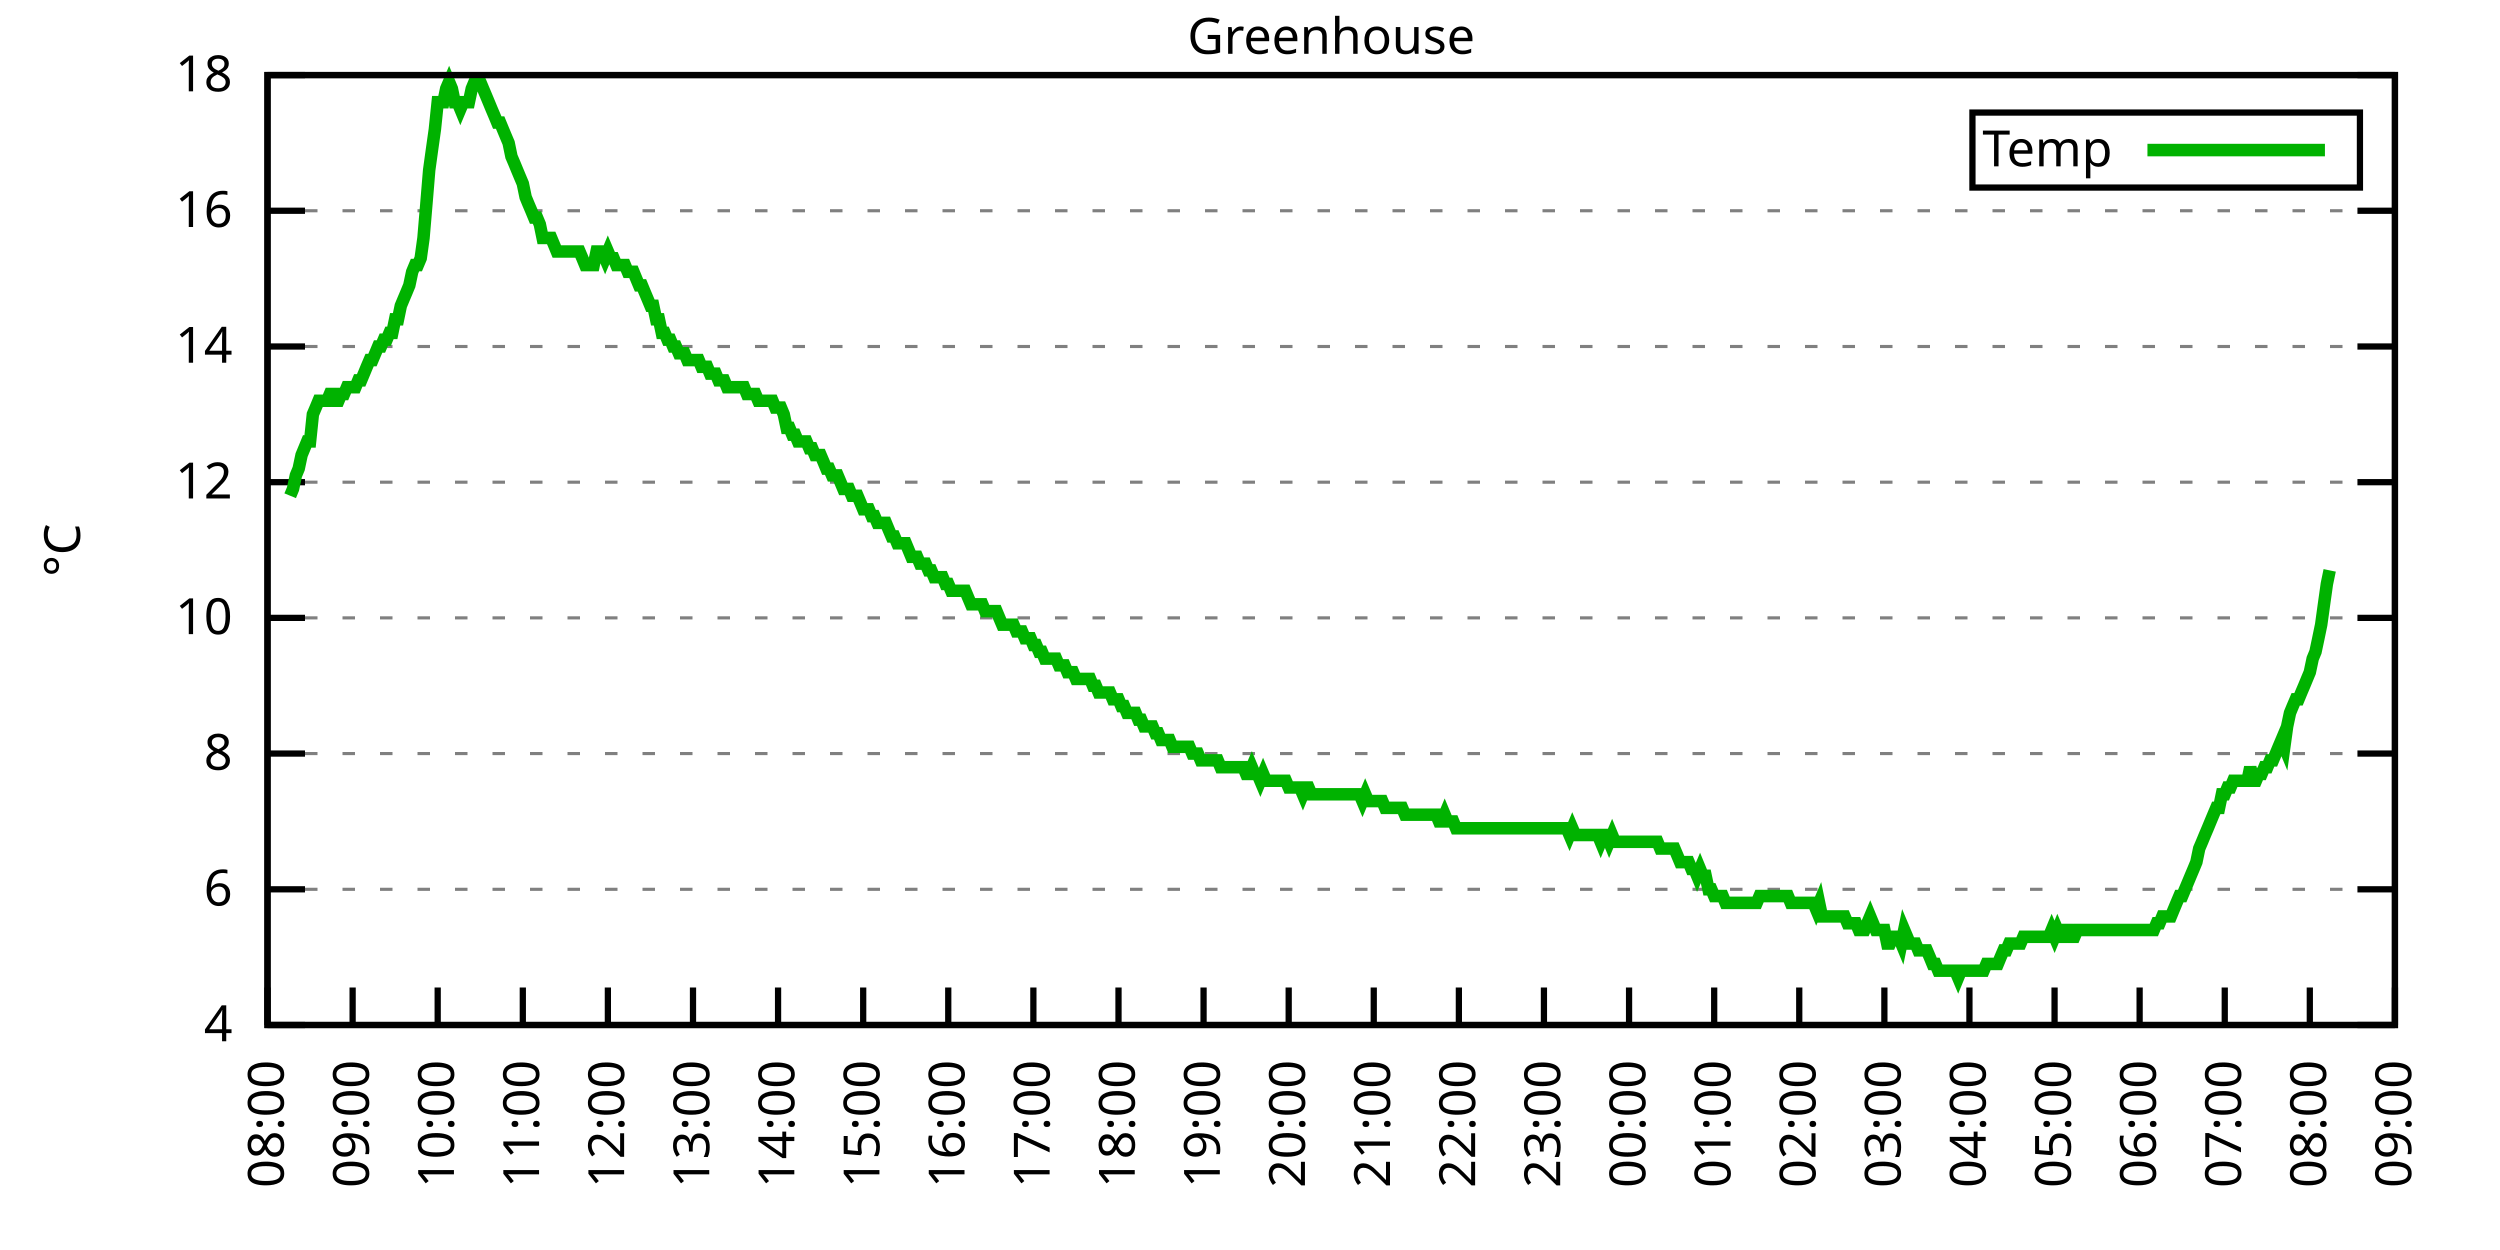
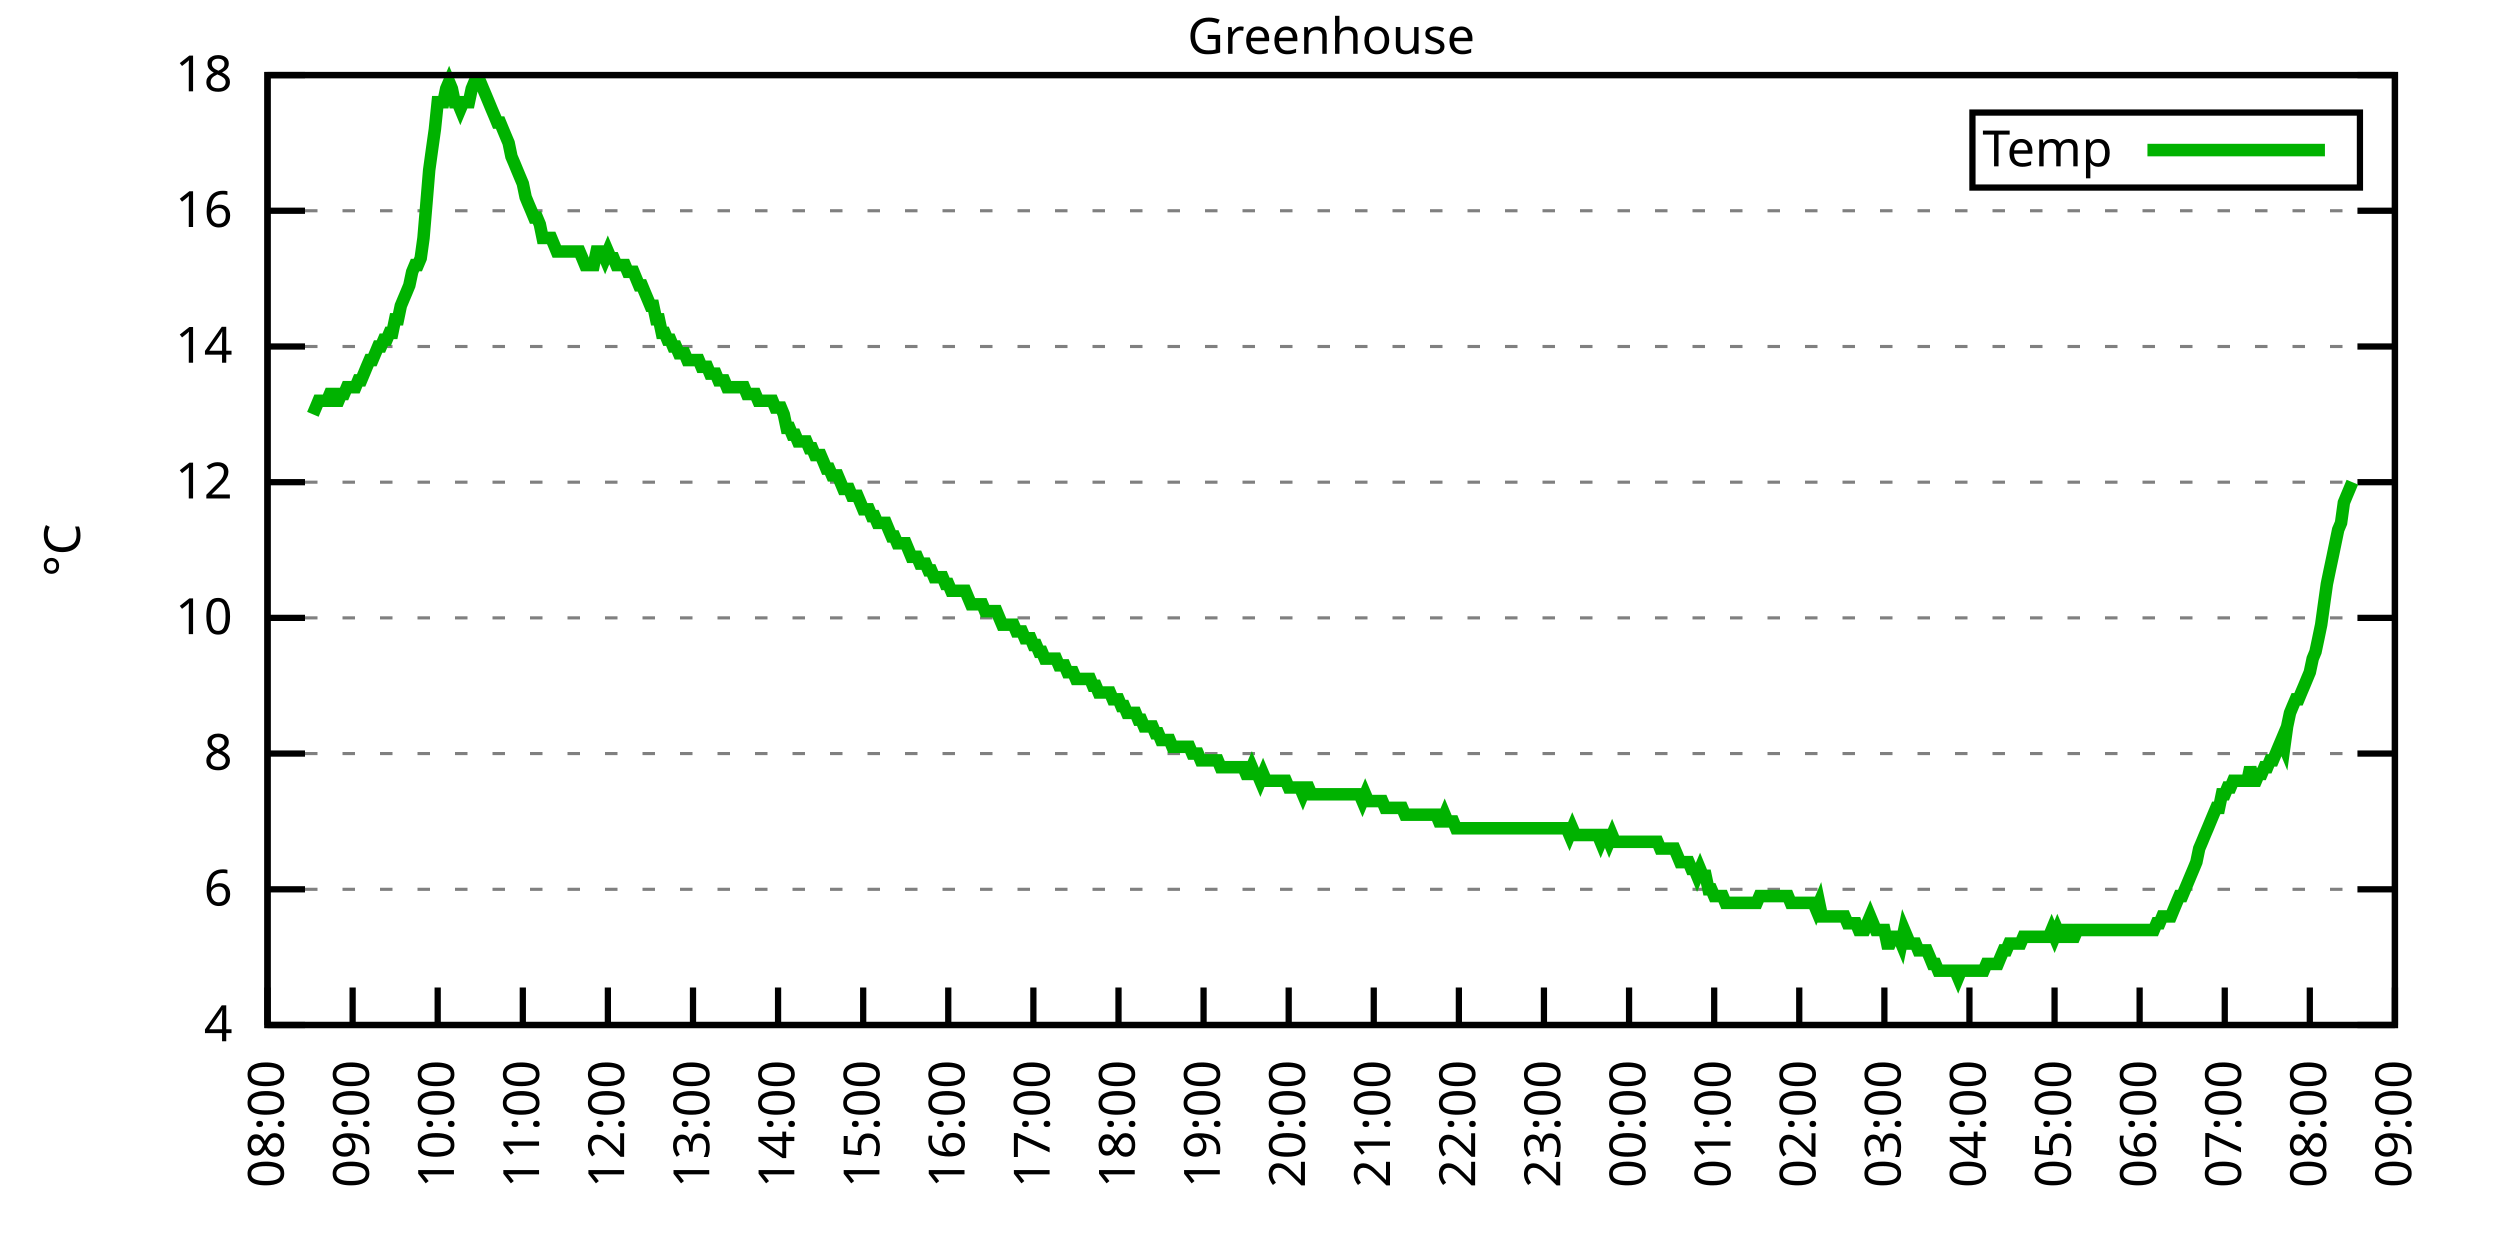
<svg xmlns="http://www.w3.org/2000/svg" xmlns:xlink="http://www.w3.org/1999/xlink" width="400" height="200" viewBox="0 0 400 200">
  <g id="gnuplot_canvas">
    <rect x="0" y="0" width="400" height="200" fill="none" />
    <defs>
      <circle id="gpDot" r="0.5" stroke-width="0.5" stroke="currentColor" />
      <path id="gpPt0" stroke-width="0.333" stroke="currentColor" d="M-1,0 h2 M0,-1 v2" />
      <path id="gpPt1" stroke-width="0.333" stroke="currentColor" d="M-1,-1 L1,1 M1,-1 L-1,1" />
      <path id="gpPt2" stroke-width="0.333" stroke="currentColor" d="M-1,0 L1,0 M0,-1 L0,1 M-1,-1 L1,1 M-1,1 L1,-1" />
      <rect id="gpPt3" stroke-width="0.333" stroke="currentColor" x="-1" y="-1" width="2" height="2" />
      <rect id="gpPt4" stroke-width="0.333" stroke="currentColor" fill="currentColor" x="-1" y="-1" width="2" height="2" />
      <circle id="gpPt5" stroke-width="0.333" stroke="currentColor" cx="0" cy="0" r="1" />
      <use xlink:href="#gpPt5" id="gpPt6" fill="currentColor" stroke="none" />
      <path id="gpPt7" stroke-width="0.333" stroke="currentColor" d="M0,-1.33 L-1.33,0.67 L1.33,0.67 z" />
      <use xlink:href="#gpPt7" id="gpPt8" fill="currentColor" stroke="none" />
      <use xlink:href="#gpPt7" id="gpPt9" stroke="currentColor" transform="rotate(180)" />
      <use xlink:href="#gpPt9" id="gpPt10" fill="currentColor" stroke="none" />
      <use xlink:href="#gpPt3" id="gpPt11" stroke="currentColor" transform="rotate(45)" />
      <use xlink:href="#gpPt11" id="gpPt12" fill="currentColor" stroke="none" />
      <path id="gpPt13" stroke-width="0.333" stroke="currentColor" d="M0,1.330 L1.265,0.411 L0.782,-1.067 L-0.782,-1.076 L-1.265,0.411 z" />
      <use xlink:href="#gpPt13" id="gpPt14" fill="currentColor" stroke="none" />
      <filter id="textbox" filterUnits="objectBoundingBox" x="0" y="0" height="1" width="1">
        <feFlood flood-color="white" flood-opacity="1" result="bgnd" />
        <feComposite in="SourceGraphic" in2="bgnd" operator="atop" />
      </filter>
      <filter id="greybox" filterUnits="objectBoundingBox" x="0" y="0" height="1" width="1">
        <feFlood flood-color="lightgrey" flood-opacity="1" result="grey" />
        <feComposite in="SourceGraphic" in2="grey" operator="atop" />
      </filter>
    </defs>
    <g fill="none" color="white" stroke="currentColor" stroke-width="1.00" stroke-linecap="butt" stroke-linejoin="miter">
</g>
    <g fill="none" color="black" stroke="currentColor" stroke-width="1.00" stroke-linecap="butt" stroke-linejoin="miter">
      <g stroke="none" shape-rendering="crispEdges">
        <polygon fill="rgb(255, 255, 255)" points="42.80,164.00 383.18,164.00 383.18,12.02 42.80,12.02 " />
      </g>
    </g>
    <g fill="none" color="black" stroke="currentColor" stroke-width="1.00" stroke-linecap="butt" stroke-linejoin="miter">
</g>
    <g fill="none" color="black" stroke="black" stroke-width="0.50" stroke-linecap="butt" stroke-linejoin="miter">
</g>
    <g fill="none" color="gray" stroke="currentColor" stroke-width="0.50" stroke-linecap="butt" stroke-linejoin="miter">
      <path stroke="gray" stroke-dasharray="2,4" class="gridline" d="M42.80,164.00 L383.19,164.00  " />
    </g>
    <g fill="none" color="gray" stroke="gray" stroke-width="1.00" stroke-linecap="butt" stroke-linejoin="miter">
</g>
    <g fill="none" color="black" stroke="currentColor" stroke-width="1.00" stroke-linecap="butt" stroke-linejoin="miter">
      <path stroke="black" d="M42.80,164.00 L48.80,164.00 M383.19,164.00 L377.19,164.00  " />
      <g transform="translate(37.20,166.60)" stroke="none" fill="black" font-family="Sans" font-size="8.00" text-anchor="end">
        <text>
          <tspan font-family="Sans"> 4</tspan>
        </text>
      </g>
    </g>
    <g fill="none" color="black" stroke="currentColor" stroke-width="1.00" stroke-linecap="butt" stroke-linejoin="miter">
</g>
    <g fill="none" color="black" stroke="black" stroke-width="0.50" stroke-linecap="butt" stroke-linejoin="miter">
</g>
    <g fill="none" color="gray" stroke="currentColor" stroke-width="0.50" stroke-linecap="butt" stroke-linejoin="miter">
      <path stroke="gray" stroke-dasharray="2,4" class="gridline" d="M42.80,142.29 L383.19,142.29  " />
    </g>
    <g fill="none" color="gray" stroke="gray" stroke-width="1.00" stroke-linecap="butt" stroke-linejoin="miter">
</g>
    <g fill="none" color="black" stroke="currentColor" stroke-width="1.00" stroke-linecap="butt" stroke-linejoin="miter">
      <path stroke="black" d="M42.80,142.29 L48.80,142.29 M383.19,142.29 L377.19,142.29  " />
      <g transform="translate(37.20,144.89)" stroke="none" fill="black" font-family="Sans" font-size="8.00" text-anchor="end">
        <text>
          <tspan font-family="Sans"> 6</tspan>
        </text>
      </g>
    </g>
    <g fill="none" color="black" stroke="currentColor" stroke-width="1.00" stroke-linecap="butt" stroke-linejoin="miter">
</g>
    <g fill="none" color="black" stroke="black" stroke-width="0.50" stroke-linecap="butt" stroke-linejoin="miter">
</g>
    <g fill="none" color="gray" stroke="currentColor" stroke-width="0.50" stroke-linecap="butt" stroke-linejoin="miter">
      <path stroke="gray" stroke-dasharray="2,4" class="gridline" d="M42.80,120.57 L383.19,120.57  " />
    </g>
    <g fill="none" color="gray" stroke="gray" stroke-width="1.00" stroke-linecap="butt" stroke-linejoin="miter">
</g>
    <g fill="none" color="black" stroke="currentColor" stroke-width="1.00" stroke-linecap="butt" stroke-linejoin="miter">
      <path stroke="black" d="M42.80,120.57 L48.80,120.57 M383.19,120.57 L377.19,120.57  " />
      <g transform="translate(37.20,123.17)" stroke="none" fill="black" font-family="Sans" font-size="8.00" text-anchor="end">
        <text>
          <tspan font-family="Sans"> 8</tspan>
        </text>
      </g>
    </g>
    <g fill="none" color="black" stroke="currentColor" stroke-width="1.00" stroke-linecap="butt" stroke-linejoin="miter">
</g>
    <g fill="none" color="black" stroke="black" stroke-width="0.50" stroke-linecap="butt" stroke-linejoin="miter">
</g>
    <g fill="none" color="gray" stroke="currentColor" stroke-width="0.50" stroke-linecap="butt" stroke-linejoin="miter">
      <path stroke="gray" stroke-dasharray="2,4" class="gridline" d="M42.80,98.86 L383.19,98.86  " />
    </g>
    <g fill="none" color="gray" stroke="gray" stroke-width="1.00" stroke-linecap="butt" stroke-linejoin="miter">
</g>
    <g fill="none" color="black" stroke="currentColor" stroke-width="1.00" stroke-linecap="butt" stroke-linejoin="miter">
      <path stroke="black" d="M42.80,98.86 L48.80,98.86 M383.19,98.86 L377.19,98.86  " />
      <g transform="translate(37.20,101.46)" stroke="none" fill="black" font-family="Sans" font-size="8.00" text-anchor="end">
        <text>
          <tspan font-family="Sans"> 10</tspan>
        </text>
      </g>
    </g>
    <g fill="none" color="black" stroke="currentColor" stroke-width="1.00" stroke-linecap="butt" stroke-linejoin="miter">
</g>
    <g fill="none" color="black" stroke="black" stroke-width="0.50" stroke-linecap="butt" stroke-linejoin="miter">
</g>
    <g fill="none" color="gray" stroke="currentColor" stroke-width="0.50" stroke-linecap="butt" stroke-linejoin="miter">
      <path stroke="gray" stroke-dasharray="2,4" class="gridline" d="M42.80,77.15 L383.19,77.15  " />
    </g>
    <g fill="none" color="gray" stroke="gray" stroke-width="1.00" stroke-linecap="butt" stroke-linejoin="miter">
</g>
    <g fill="none" color="black" stroke="currentColor" stroke-width="1.00" stroke-linecap="butt" stroke-linejoin="miter">
      <path stroke="black" d="M42.80,77.15 L48.80,77.15 M383.19,77.15 L377.19,77.15  " />
      <g transform="translate(37.20,79.75)" stroke="none" fill="black" font-family="Sans" font-size="8.00" text-anchor="end">
        <text>
          <tspan font-family="Sans"> 12</tspan>
        </text>
      </g>
    </g>
    <g fill="none" color="black" stroke="currentColor" stroke-width="1.00" stroke-linecap="butt" stroke-linejoin="miter">
</g>
    <g fill="none" color="black" stroke="black" stroke-width="0.50" stroke-linecap="butt" stroke-linejoin="miter">
</g>
    <g fill="none" color="gray" stroke="currentColor" stroke-width="0.50" stroke-linecap="butt" stroke-linejoin="miter">
      <path stroke="gray" stroke-dasharray="2,4" class="gridline" d="M42.80,55.44 L383.19,55.44  " />
    </g>
    <g fill="none" color="gray" stroke="gray" stroke-width="1.00" stroke-linecap="butt" stroke-linejoin="miter">
</g>
    <g fill="none" color="black" stroke="currentColor" stroke-width="1.00" stroke-linecap="butt" stroke-linejoin="miter">
      <path stroke="black" d="M42.80,55.44 L48.80,55.44 M383.19,55.44 L377.19,55.44  " />
      <g transform="translate(37.20,58.04)" stroke="none" fill="black" font-family="Sans" font-size="8.00" text-anchor="end">
        <text>
          <tspan font-family="Sans"> 14</tspan>
        </text>
      </g>
    </g>
    <g fill="none" color="black" stroke="currentColor" stroke-width="1.00" stroke-linecap="butt" stroke-linejoin="miter">
</g>
    <g fill="none" color="black" stroke="black" stroke-width="0.50" stroke-linecap="butt" stroke-linejoin="miter">
</g>
    <g fill="none" color="gray" stroke="currentColor" stroke-width="0.50" stroke-linecap="butt" stroke-linejoin="miter">
      <path stroke="gray" stroke-dasharray="2,4" class="gridline" d="M42.80,33.72 L383.19,33.72  " />
    </g>
    <g fill="none" color="gray" stroke="gray" stroke-width="1.00" stroke-linecap="butt" stroke-linejoin="miter">
</g>
    <g fill="none" color="black" stroke="currentColor" stroke-width="1.00" stroke-linecap="butt" stroke-linejoin="miter">
      <path stroke="black" d="M42.80,33.72 L48.80,33.72 M383.19,33.72 L377.19,33.72  " />
      <g transform="translate(37.20,36.32)" stroke="none" fill="black" font-family="Sans" font-size="8.00" text-anchor="end">
        <text>
          <tspan font-family="Sans"> 16</tspan>
        </text>
      </g>
    </g>
    <g fill="none" color="black" stroke="currentColor" stroke-width="1.00" stroke-linecap="butt" stroke-linejoin="miter">
</g>
    <g fill="none" color="black" stroke="black" stroke-width="0.50" stroke-linecap="butt" stroke-linejoin="miter">
</g>
    <g fill="none" color="gray" stroke="currentColor" stroke-width="0.50" stroke-linecap="butt" stroke-linejoin="miter">
      <path stroke="gray" stroke-dasharray="2,4" class="gridline" d="M42.80,12.01 L383.19,12.01  " />
    </g>
    <g fill="none" color="gray" stroke="gray" stroke-width="1.00" stroke-linecap="butt" stroke-linejoin="miter">
</g>
    <g fill="none" color="black" stroke="currentColor" stroke-width="1.00" stroke-linecap="butt" stroke-linejoin="miter">
      <path stroke="black" d="M42.80,12.01 L48.80,12.01 M383.19,12.01 L377.19,12.01  " />
      <g transform="translate(37.20,14.61)" stroke="none" fill="black" font-family="Sans" font-size="8.00" text-anchor="end">
        <text>
          <tspan font-family="Sans"> 18</tspan>
        </text>
      </g>
    </g>
    <g fill="none" color="black" stroke="currentColor" stroke-width="1.00" stroke-linecap="butt" stroke-linejoin="miter">
      <path stroke="black" d="M42.80,164.00 L42.80,158.00  " />
      <g transform="translate(45.40,169.60) rotate(270.00)" stroke="none" fill="black" font-family="Sans" font-size="8.00" text-anchor="end">
        <text>
          <tspan font-family="Sans">08:00</tspan>
        </text>
      </g>
    </g>
    <g fill="none" color="black" stroke="currentColor" stroke-width="1.00" stroke-linecap="butt" stroke-linejoin="miter">
      <path stroke="black" d="M56.42,164.00 L56.42,158.00  " />
      <g transform="translate(59.02,169.60) rotate(270.00)" stroke="none" fill="black" font-family="Sans" font-size="8.00" text-anchor="end">
        <text>
          <tspan font-family="Sans">09:00</tspan>
        </text>
      </g>
    </g>
    <g fill="none" color="black" stroke="currentColor" stroke-width="1.00" stroke-linecap="butt" stroke-linejoin="miter">
      <path stroke="black" d="M70.03,164.00 L70.03,158.00  " />
      <g transform="translate(72.63,169.60) rotate(270.00)" stroke="none" fill="black" font-family="Sans" font-size="8.00" text-anchor="end">
        <text>
          <tspan font-family="Sans">10:00</tspan>
        </text>
      </g>
    </g>
    <g fill="none" color="black" stroke="currentColor" stroke-width="1.00" stroke-linecap="butt" stroke-linejoin="miter">
      <path stroke="black" d="M83.65,164.00 L83.65,158.00  " />
      <g transform="translate(86.25,169.60) rotate(270.00)" stroke="none" fill="black" font-family="Sans" font-size="8.00" text-anchor="end">
        <text>
          <tspan font-family="Sans">11:00</tspan>
        </text>
      </g>
    </g>
    <g fill="none" color="black" stroke="currentColor" stroke-width="1.00" stroke-linecap="butt" stroke-linejoin="miter">
      <path stroke="black" d="M97.26,164.00 L97.26,158.00  " />
      <g transform="translate(99.86,169.60) rotate(270.00)" stroke="none" fill="black" font-family="Sans" font-size="8.00" text-anchor="end">
        <text>
          <tspan font-family="Sans">12:00</tspan>
        </text>
      </g>
    </g>
    <g fill="none" color="black" stroke="currentColor" stroke-width="1.00" stroke-linecap="butt" stroke-linejoin="miter">
      <path stroke="black" d="M110.88,164.00 L110.88,158.00  " />
      <g transform="translate(113.48,169.60) rotate(270.00)" stroke="none" fill="black" font-family="Sans" font-size="8.00" text-anchor="end">
        <text>
          <tspan font-family="Sans">13:00</tspan>
        </text>
      </g>
    </g>
    <g fill="none" color="black" stroke="currentColor" stroke-width="1.00" stroke-linecap="butt" stroke-linejoin="miter">
      <path stroke="black" d="M124.49,164.00 L124.49,158.00  " />
      <g transform="translate(127.09,169.60) rotate(270.00)" stroke="none" fill="black" font-family="Sans" font-size="8.00" text-anchor="end">
        <text>
          <tspan font-family="Sans">14:00</tspan>
        </text>
      </g>
    </g>
    <g fill="none" color="black" stroke="currentColor" stroke-width="1.00" stroke-linecap="butt" stroke-linejoin="miter">
      <path stroke="black" d="M138.11,164.00 L138.11,158.00  " />
      <g transform="translate(140.71,169.60) rotate(270.00)" stroke="none" fill="black" font-family="Sans" font-size="8.00" text-anchor="end">
        <text>
          <tspan font-family="Sans">15:00</tspan>
        </text>
      </g>
    </g>
    <g fill="none" color="black" stroke="currentColor" stroke-width="1.00" stroke-linecap="butt" stroke-linejoin="miter">
      <path stroke="black" d="M151.72,164.00 L151.72,158.00  " />
      <g transform="translate(154.32,169.60) rotate(270.00)" stroke="none" fill="black" font-family="Sans" font-size="8.00" text-anchor="end">
        <text>
          <tspan font-family="Sans">16:00</tspan>
        </text>
      </g>
    </g>
    <g fill="none" color="black" stroke="currentColor" stroke-width="1.00" stroke-linecap="butt" stroke-linejoin="miter">
      <path stroke="black" d="M165.34,164.00 L165.34,158.00  " />
      <g transform="translate(167.94,169.60) rotate(270.00)" stroke="none" fill="black" font-family="Sans" font-size="8.00" text-anchor="end">
        <text>
          <tspan font-family="Sans">17:00</tspan>
        </text>
      </g>
    </g>
    <g fill="none" color="black" stroke="currentColor" stroke-width="1.00" stroke-linecap="butt" stroke-linejoin="miter">
      <path stroke="black" d="M178.96,164.00 L178.96,158.00  " />
      <g transform="translate(181.56,169.60) rotate(270.00)" stroke="none" fill="black" font-family="Sans" font-size="8.00" text-anchor="end">
        <text>
          <tspan font-family="Sans">18:00</tspan>
        </text>
      </g>
    </g>
    <g fill="none" color="black" stroke="currentColor" stroke-width="1.00" stroke-linecap="butt" stroke-linejoin="miter">
      <path stroke="black" d="M192.57,164.00 L192.57,158.00  " />
      <g transform="translate(195.17,169.60) rotate(270.00)" stroke="none" fill="black" font-family="Sans" font-size="8.00" text-anchor="end">
        <text>
          <tspan font-family="Sans">19:00</tspan>
        </text>
      </g>
    </g>
    <g fill="none" color="black" stroke="currentColor" stroke-width="1.00" stroke-linecap="butt" stroke-linejoin="miter">
      <path stroke="black" d="M206.19,164.00 L206.19,158.00  " />
      <g transform="translate(208.79,169.60) rotate(270.00)" stroke="none" fill="black" font-family="Sans" font-size="8.00" text-anchor="end">
        <text>
          <tspan font-family="Sans">20:00</tspan>
        </text>
      </g>
    </g>
    <g fill="none" color="black" stroke="currentColor" stroke-width="1.00" stroke-linecap="butt" stroke-linejoin="miter">
      <path stroke="black" d="M219.80,164.00 L219.80,158.00  " />
      <g transform="translate(222.40,169.60) rotate(270.00)" stroke="none" fill="black" font-family="Sans" font-size="8.00" text-anchor="end">
        <text>
          <tspan font-family="Sans">21:00</tspan>
        </text>
      </g>
    </g>
    <g fill="none" color="black" stroke="currentColor" stroke-width="1.00" stroke-linecap="butt" stroke-linejoin="miter">
      <path stroke="black" d="M233.42,164.00 L233.42,158.00  " />
      <g transform="translate(236.02,169.60) rotate(270.00)" stroke="none" fill="black" font-family="Sans" font-size="8.00" text-anchor="end">
        <text>
          <tspan font-family="Sans">22:00</tspan>
        </text>
      </g>
    </g>
    <g fill="none" color="black" stroke="currentColor" stroke-width="1.00" stroke-linecap="butt" stroke-linejoin="miter">
      <path stroke="black" d="M247.03,164.00 L247.03,158.00  " />
      <g transform="translate(249.63,169.60) rotate(270.00)" stroke="none" fill="black" font-family="Sans" font-size="8.00" text-anchor="end">
        <text>
          <tspan font-family="Sans">23:00</tspan>
        </text>
      </g>
    </g>
    <g fill="none" color="black" stroke="currentColor" stroke-width="1.00" stroke-linecap="butt" stroke-linejoin="miter">
      <path stroke="black" d="M260.65,164.00 L260.65,158.00  " />
      <g transform="translate(263.25,169.60) rotate(270.00)" stroke="none" fill="black" font-family="Sans" font-size="8.00" text-anchor="end">
        <text>
          <tspan font-family="Sans">00:00</tspan>
        </text>
      </g>
    </g>
    <g fill="none" color="black" stroke="currentColor" stroke-width="1.00" stroke-linecap="butt" stroke-linejoin="miter">
      <path stroke="black" d="M274.27,164.00 L274.27,158.00  " />
      <g transform="translate(276.87,169.60) rotate(270.00)" stroke="none" fill="black" font-family="Sans" font-size="8.00" text-anchor="end">
        <text>
          <tspan font-family="Sans">01:00</tspan>
        </text>
      </g>
    </g>
    <g fill="none" color="black" stroke="currentColor" stroke-width="1.00" stroke-linecap="butt" stroke-linejoin="miter">
      <path stroke="black" d="M287.88,164.00 L287.88,158.00  " />
      <g transform="translate(290.48,169.60) rotate(270.00)" stroke="none" fill="black" font-family="Sans" font-size="8.00" text-anchor="end">
        <text>
          <tspan font-family="Sans">02:00</tspan>
        </text>
      </g>
    </g>
    <g fill="none" color="black" stroke="currentColor" stroke-width="1.00" stroke-linecap="butt" stroke-linejoin="miter">
      <path stroke="black" d="M301.50,164.00 L301.50,158.00  " />
      <g transform="translate(304.10,169.60) rotate(270.00)" stroke="none" fill="black" font-family="Sans" font-size="8.00" text-anchor="end">
        <text>
          <tspan font-family="Sans">03:00</tspan>
        </text>
      </g>
    </g>
    <g fill="none" color="black" stroke="currentColor" stroke-width="1.00" stroke-linecap="butt" stroke-linejoin="miter">
      <path stroke="black" d="M315.11,164.00 L315.11,158.00  " />
      <g transform="translate(317.71,169.60) rotate(270.00)" stroke="none" fill="black" font-family="Sans" font-size="8.00" text-anchor="end">
        <text>
          <tspan font-family="Sans">04:00</tspan>
        </text>
      </g>
    </g>
    <g fill="none" color="black" stroke="currentColor" stroke-width="1.00" stroke-linecap="butt" stroke-linejoin="miter">
      <path stroke="black" d="M328.73,164.00 L328.73,158.00  " />
      <g transform="translate(331.33,169.60) rotate(270.00)" stroke="none" fill="black" font-family="Sans" font-size="8.00" text-anchor="end">
        <text>
          <tspan font-family="Sans">05:00</tspan>
        </text>
      </g>
    </g>
    <g fill="none" color="black" stroke="currentColor" stroke-width="1.00" stroke-linecap="butt" stroke-linejoin="miter">
      <path stroke="black" d="M342.34,164.00 L342.34,158.00  " />
      <g transform="translate(344.94,169.60) rotate(270.00)" stroke="none" fill="black" font-family="Sans" font-size="8.00" text-anchor="end">
        <text>
          <tspan font-family="Sans">06:00</tspan>
        </text>
      </g>
    </g>
    <g fill="none" color="black" stroke="currentColor" stroke-width="1.00" stroke-linecap="butt" stroke-linejoin="miter">
      <path stroke="black" d="M355.96,164.00 L355.96,158.00  " />
      <g transform="translate(358.56,169.60) rotate(270.00)" stroke="none" fill="black" font-family="Sans" font-size="8.00" text-anchor="end">
        <text>
          <tspan font-family="Sans">07:00</tspan>
        </text>
      </g>
    </g>
    <g fill="none" color="black" stroke="currentColor" stroke-width="1.00" stroke-linecap="butt" stroke-linejoin="miter">
      <path stroke="black" d="M369.57,164.00 L369.57,158.00  " />
      <g transform="translate(372.17,169.60) rotate(270.00)" stroke="none" fill="black" font-family="Sans" font-size="8.00" text-anchor="end">
        <text>
          <tspan font-family="Sans">08:00</tspan>
        </text>
      </g>
    </g>
    <g fill="none" color="black" stroke="currentColor" stroke-width="1.00" stroke-linecap="butt" stroke-linejoin="miter">
      <path stroke="black" d="M383.19,164.00 L383.19,158.00  " />
      <g transform="translate(385.79,169.60) rotate(270.00)" stroke="none" fill="black" font-family="Sans" font-size="8.00" text-anchor="end">
        <text>
          <tspan font-family="Sans">09:00</tspan>
        </text>
      </g>
    </g>
    <g fill="none" color="black" stroke="currentColor" stroke-width="1.00" stroke-linecap="butt" stroke-linejoin="miter">
</g>
    <g fill="none" color="black" stroke="currentColor" stroke-width="1.00" stroke-linecap="butt" stroke-linejoin="miter">
      <path stroke="black" d="M42.80,12.01 L42.80,164.00 L383.19,164.00 L383.19,12.01 L42.80,12.01 Z  " />
    </g>
    <g fill="none" color="black" stroke="currentColor" stroke-width="1.00" stroke-linecap="butt" stroke-linejoin="miter">
</g>
    <g fill="none" color="black" stroke="currentColor" stroke-width="1.00" stroke-linecap="butt" stroke-linejoin="miter">
      <path stroke="black" d="M315.59,30.01 L315.59,18.01 L377.59,18.01 L377.59,30.01 L315.59,30.01 Z  " />
    </g>
    <g id="Greenhouse_plot_1">
      <g fill="none" color="white" stroke="black" stroke-width="2.00" stroke-linecap="butt" stroke-linejoin="miter">
</g>
      <g fill="none" color="black" stroke="currentColor" stroke-width="2.00" stroke-linecap="butt" stroke-linejoin="miter">
        <g transform="translate(337.99,26.61)" stroke="none" fill="black" font-family="Sans" font-size="8.00" text-anchor="end">
          <text>
            <tspan font-family="Sans">Temp</tspan>
          </text>
        </g>
      </g>
      <g fill="none" color="black" stroke="currentColor" stroke-width="2.00" stroke-linecap="butt" stroke-linejoin="miter">
-         <path stroke="rgb(  0, 178,   0)" d="M343.59,24.01 L371.99,24.01 M46.43,79.32 L46.88,78.23 L47.34,76.06 L47.79,74.98 L48.25,72.81 L48.70,71.72   L49.15,70.63 L49.61,70.63 L50.06,66.29 L50.52,65.21 L50.97,64.12 L51.42,64.12 L51.88,64.12 L52.33,64.12   L52.78,63.04 L53.24,63.04 L53.69,64.12 L54.15,64.12 L54.60,63.04 L55.05,63.04 L55.51,61.95 L55.96,61.95   L56.42,61.95 L56.87,61.95 L57.32,60.86 L57.78,60.86 L58.23,59.78 L58.68,58.69 L59.14,57.61 L59.59,57.61   L60.05,56.52 L60.50,55.44 L60.95,55.44 L61.41,54.35 L61.86,54.35 L62.32,53.26 L62.77,53.26 L63.22,51.09   L63.68,51.09 L64.13,48.92 L64.58,47.84 L65.04,46.75 L65.49,45.66 L65.95,43.49 L66.40,42.41 L66.85,42.41   L67.31,41.32 L67.76,38.07 L68.22,32.64 L68.67,27.21 L69.12,23.95 L69.58,20.70 L70.03,16.35 L70.49,16.35   L70.94,16.35 L71.39,14.18 L71.85,13.10 L72.30,14.18 L72.75,16.35 L73.21,16.35 L73.66,17.44 L74.12,16.35   L74.57,16.35 L75.02,16.35 L75.48,14.18 L75.93,13.10 L76.39,13.10 L76.84,13.10 L77.29,14.18 L77.75,15.27   L78.20,16.35 L78.65,17.44 L79.11,18.52 L79.56,19.61 L80.02,19.61 L80.47,20.70 L80.92,21.78 L81.38,22.87   L81.83,25.04 L82.29,26.12 L82.74,27.21 L83.19,28.29 L83.65,29.38 L84.10,31.55 L84.55,32.64 L85.01,33.72   L85.46,34.81 L85.92,34.81 L86.37,35.89 L86.82,38.07 L87.28,38.07 L87.73,38.07 L88.19,38.07 L88.64,39.15   L89.09,40.24 L89.55,40.24 L90.00,40.24 L90.45,40.24 L90.91,40.24 L91.36,40.24 L91.82,40.24 L92.27,40.24   L92.72,40.24 L93.18,41.32 L93.63,42.41 L94.09,42.41 L94.54,42.41 L94.99,42.41 L95.45,40.24 L95.90,40.24   L96.35,40.24 L96.81,41.32 L97.26,40.24 L97.72,41.32 L98.17,41.32 L98.62,42.41 L99.08,42.41 L99.53,42.41   L99.99,42.41 L100.44,43.49 L100.89,43.49 L101.35,43.49 L101.80,44.58 L102.25,45.66 L102.71,45.66 L103.16,46.75   L103.62,47.84 L104.07,48.92 L104.52,48.92 L104.98,51.09 L105.43,51.09 L105.89,53.26 L106.34,53.26 L106.79,54.35   L107.25,54.35 L107.70,55.44 L108.15,55.44 L108.61,56.52 L109.06,56.52 L109.52,56.52 L109.97,57.61 L110.42,57.61   L110.88,57.61 L111.33,57.61 L111.79,57.61 L112.24,58.69 L112.69,58.69 L113.15,58.69 L113.60,59.78 L114.05,59.78   L114.51,59.78 L114.96,60.86 L115.42,60.86 L115.87,60.86 L116.32,61.95 L116.78,61.95 L117.23,61.95 L117.69,61.95   L118.14,61.95 L118.59,61.95 L119.05,61.95 L119.50,63.04 L119.96,63.04 L120.41,63.04 L120.86,63.04 L121.32,64.12   L121.77,64.12 L122.22,64.12 L122.68,64.12 L123.13,64.12 L123.59,64.12 L124.04,65.21 L124.49,65.21 L124.95,65.21   L125.40,66.29 L125.86,68.46 L126.31,68.46 L126.76,69.55 L127.22,69.55 L127.67,70.63 L128.12,70.63 L128.58,70.63   L129.03,70.63 L129.49,71.72 L129.94,71.72 L130.39,72.81 L130.85,72.81 L131.30,72.81 L131.76,73.89 L132.21,74.98   L132.66,74.98 L133.12,76.06 L133.57,76.06 L134.02,76.06 L134.48,77.15 L134.93,78.23 L135.39,78.23 L135.84,78.23   L136.29,79.32 L136.75,79.32 L137.20,79.32 L137.66,80.41 L138.11,81.49 L138.56,81.49 L139.02,81.49 L139.47,82.58   L139.92,82.58 L140.38,83.66 L140.83,83.66 L141.29,83.66 L141.74,83.66 L142.19,84.75 L142.65,85.83 L143.10,85.83   L143.56,86.92 L144.01,86.92 L144.46,86.92 L144.92,86.92 L145.37,88.00 L145.82,89.09 L146.28,89.09 L146.73,89.09   L147.19,90.18 L147.64,90.18 L148.09,90.18 L148.55,91.26 L149.00,91.26 L149.46,92.35 L149.91,92.35 L150.36,92.35   L150.82,92.35 L151.27,93.43 L151.72,93.43 L152.18,94.52 L152.63,94.52 L153.09,94.52 L153.54,94.52 L153.99,94.52   L154.45,94.52 L154.90,95.60 L155.36,96.69 L155.81,96.69 L156.26,96.69 L156.72,96.69 L157.17,96.69 L157.62,97.78   L158.08,97.78 L158.53,97.78 L158.99,97.78 L159.44,97.78 L159.89,98.86 L160.35,99.95 L160.80,99.95 L161.26,99.95   L161.71,99.95 L162.16,99.95 L162.62,101.03 L163.07,101.03 L163.52,101.03 L163.98,102.12 L164.43,102.12 L164.89,102.12   L165.34,103.20 L165.79,103.20 L166.25,104.29 L166.70,104.29 L167.16,105.38 L167.61,105.38 L168.06,105.38 L168.52,105.38   L168.97,105.38 L169.43,106.46 L169.88,106.46 L170.33,106.46 L170.79,107.55 L171.24,107.55 L171.69,107.55 L172.15,108.63   L172.60,108.63 L173.06,108.63 L173.51,108.63 L173.96,108.63 L174.42,108.63 L174.87,109.72 L175.33,109.72 L175.78,110.80   L176.23,110.80 L176.69,110.80 L177.14,110.80 L177.59,110.80 L178.05,111.89 L178.50,111.89 L178.96,111.89 L179.41,112.97   L179.86,112.97 L180.32,114.06 L180.77,114.06 L181.23,114.06 L181.68,114.06 L182.13,115.15 L182.59,115.15 L183.04,116.23   L183.49,116.23 L183.95,116.23 L184.40,116.23 L184.86,117.32 L185.31,117.32 L185.76,118.40 L186.22,118.40 L186.67,118.40   L187.13,118.40 L187.58,119.49 L188.03,119.49 L188.49,119.49 L188.94,119.49 L189.39,119.49 L189.85,119.49 L190.30,119.49   L190.76,120.57 L191.21,120.57 L191.66,120.57 L192.12,121.66 L192.57,121.66 L193.03,121.66 L193.48,121.66 L193.93,121.66   L194.39,121.66 L194.84,121.66 L195.29,122.75 L195.75,122.75 L196.20,122.75 L196.66,122.75 L197.11,122.75 L197.56,122.75   L198.02,122.75 L198.47,122.75 L198.93,122.75 L199.38,123.83 L199.83,123.83 L200.29,122.75 L200.74,123.83 L201.19,123.83   L201.65,124.92 L202.10,123.83 L202.56,124.92 L203.01,124.92 L203.46,124.92 L203.92,124.92 L204.37,124.92 L204.83,124.92   L205.28,124.92 L205.73,124.92 L206.19,126.00 L206.64,126.00 L207.09,126.00 L207.55,126.00 L208.00,126.00 L208.46,127.09   L208.91,126.00 L209.36,126.00 L209.82,127.09 L210.27,127.09 L210.73,127.09 L211.18,127.09 L211.63,127.09 L212.09,127.09   L212.54,127.09 L213.00,127.09 L213.45,127.09 L213.90,127.09 L214.36,127.09 L214.81,127.09 L215.26,127.09 L215.72,127.09   L216.17,127.09 L216.63,127.09 L217.08,127.09 L217.53,127.09 L217.99,128.17 L218.44,127.09 L218.90,128.17 L219.35,128.17   L219.80,128.17 L220.26,128.17 L220.71,128.17 L221.16,128.17 L221.62,129.26 L222.07,129.26 L222.53,129.26 L222.98,129.26   L223.43,129.26 L223.89,129.26 L224.34,129.26 L224.80,130.35 L225.25,130.35 L225.70,130.35 L226.16,130.35 L226.61,130.35   L227.06,130.35 L227.52,130.35 L227.97,130.35 L228.43,130.35 L228.88,130.35 L229.33,130.35 L229.79,130.35 L230.24,131.43   L230.70,131.43 L231.15,130.35 L231.60,131.43 L232.06,131.43 L232.51,131.43 L232.96,132.52 L233.42,132.52 L233.87,132.52   L234.33,132.52 L234.78,132.52 L235.23,132.52 L235.69,132.52 L236.14,132.52 L236.60,132.52 L237.05,132.52 L237.50,132.52   L237.96,132.52 L238.41,132.52 L238.86,132.52 L239.32,132.52 L239.77,132.52 L240.23,132.52 L240.68,132.52 L241.13,132.52   L241.59,132.52 L242.04,132.52 L242.50,132.52 L242.95,132.52 L243.40,132.52 L243.86,132.52 L244.31,132.52 L244.76,132.52   L245.22,132.52 L245.67,132.52 L246.13,132.52 L246.58,132.52 L247.03,132.52 L247.49,132.52 L247.94,132.52 L248.40,132.52   L248.85,132.52 L249.30,132.52 L249.76,132.52 L250.21,132.52 L250.66,132.52 L251.12,133.60 L251.57,132.52 L252.03,133.60   L252.48,133.60 L252.93,133.60 L253.39,133.60 L253.84,133.60 L254.30,133.60 L254.75,133.60 L255.20,133.60 L255.66,133.60   L256.11,134.69 L256.56,133.60 L257.02,133.60 L257.47,134.69 L257.93,133.60 L258.38,134.69 L258.83,134.69 L259.29,134.69   L259.74,134.69 L260.20,134.69 L260.65,134.69 L261.10,134.69 L261.56,134.69 L262.01,134.69 L262.47,134.69 L262.92,134.69   L263.37,134.69 L263.83,134.69 L264.28,134.69 L264.73,134.69 L265.19,134.69 L265.64,135.77 L266.10,135.77 L266.55,135.77   L267.00,135.77 L267.46,135.77 L267.91,135.77 L268.37,136.86 L268.82,137.94 L269.27,137.94 L269.73,137.94 L270.18,137.94   L270.63,139.03 L271.09,139.03 L271.54,140.12 L272.00,139.03 L272.45,140.12 L272.90,140.12 L273.36,142.29 L273.81,142.29   L274.27,143.37 L274.72,143.37 L275.17,143.37 L275.63,143.37 L276.08,144.46 L276.53,144.46 L276.99,144.46 L277.44,144.46   L277.90,144.46 L278.35,144.46 L278.80,144.46 L279.26,144.46 L279.71,144.46 L280.17,144.46 L280.62,144.46 L281.07,144.46   L281.53,143.37 L281.98,143.37 L282.43,143.37 L282.89,143.37 L283.34,143.37 L283.80,143.37 L284.25,143.37 L284.70,143.37   L285.16,143.37 L285.61,143.37 L286.07,143.37 L286.52,144.46 L286.97,144.46 L287.43,144.46 L287.88,144.46 L288.33,144.46   L288.79,144.46 L289.24,144.46 L289.70,144.46 L290.15,144.46 L290.60,145.54 L291.06,144.46 L291.51,146.63 L291.97,146.63   L292.42,146.63 L292.87,146.63 L293.33,146.63 L293.78,146.63 L294.23,146.63 L294.69,146.63 L295.14,146.63 L295.60,147.72   L296.05,147.72 L296.50,147.72 L296.96,147.72 L297.41,148.80 L297.87,148.80 L298.32,148.80 L298.77,147.72 L299.23,146.63   L299.68,147.72 L300.13,148.80 L300.59,148.80 L301.04,148.80 L301.50,148.80 L301.95,150.97 L302.40,150.97 L302.86,149.89   L303.31,149.89 L303.77,149.89 L304.22,150.97 L304.67,148.80 L305.13,149.89 L305.58,150.97 L306.03,150.97 L306.49,150.97   L306.94,152.06 L307.40,152.06 L307.85,152.06 L308.30,152.06 L308.76,153.14 L309.21,154.23 L309.67,154.23 L310.12,155.31   L310.57,155.31 L311.03,155.31 L311.48,155.31 L311.94,155.31 L312.39,155.31 L312.84,155.31 L313.30,156.40 L313.75,155.31   L314.20,155.31 L314.66,155.31 L315.11,155.31 L315.57,155.31 L316.02,155.31 L316.47,155.31 L316.93,155.31 L317.38,155.31   L317.84,154.23 L318.29,154.23 L318.74,154.23 L319.20,154.23 L319.65,154.23 L320.10,153.14 L320.56,152.06 L321.01,152.06   L321.47,150.97 L321.92,150.97 L322.37,150.97 L322.83,150.97 L323.28,150.97 L323.74,149.89 L324.19,149.89 L324.64,149.89   L325.10,149.89 L325.55,149.89 L326.00,149.89 L326.46,149.89 L326.91,149.89 L327.37,149.89 L327.82,149.89 L328.27,148.80   L328.73,149.89 L329.18,148.80 L329.64,149.89 L330.09,149.89 L330.54,148.80 L331.00,148.80 L331.45,149.89 L331.90,149.89   L332.36,148.80 L332.81,148.80 L333.27,148.80 L333.72,148.80 L334.17,148.80 L334.63,148.80 L335.08,148.80 L335.54,148.80   L335.99,148.80 L336.44,148.80 L336.90,148.80 L337.35,148.80 L337.80,148.80 L338.26,148.80 L338.71,148.80 L339.17,148.80   L339.62,148.80 L340.07,148.80 L340.53,148.80 L340.98,148.80 L341.44,148.80 L341.89,148.80 L342.34,148.80 L342.80,148.80   L343.25,148.80 L343.70,148.80 L344.16,148.80 L344.61,148.80 L345.07,147.72 L345.52,147.72 L345.97,146.63 L346.43,146.63   L346.88,146.63 L347.34,146.63 L347.79,145.54 L348.24,144.46 L348.70,143.37 L349.15,143.37 L349.60,142.29 L350.06,141.20   L350.51,140.12 L350.97,139.03 L351.42,137.94 L351.87,135.77 L352.33,134.69 L352.78,133.60 L353.24,132.52 L353.69,131.43   L354.14,130.35 L354.60,129.26 L355.05,129.26 L355.50,127.09 L355.96,127.09 L356.41,126.00 L356.87,126.00 L357.32,124.92   L357.77,124.92 L358.23,124.92 L358.68,124.92 L359.14,124.92 L359.59,124.92 L360.04,122.75 L360.50,124.92 L360.95,124.92   L361.41,123.83 L361.86,123.83 L362.31,122.75 L362.77,122.75 L363.22,121.66 L363.67,121.66 L364.13,120.57 L364.58,119.49   L365.04,118.40 L365.49,119.49 L365.94,116.23 L366.40,114.06 L366.85,112.97 L367.31,111.89 L367.76,111.89 L368.21,110.80   L368.67,109.72 L369.12,108.63 L369.57,107.55 L370.03,105.38 L370.48,104.29 L370.94,102.12 L371.39,99.95 L371.84,96.69   L372.30,93.43 L372.75,91.26  " />
+         <path stroke="rgb(  0, 178,   0)" d="M343.59,24.01 L371.99,24.01 M50.06,66.29 L50.52,65.21 L50.97,64.12 L51.42,64.12 L51.88,64.12 L52.33,64.12   L52.78,63.04 L53.24,63.04 L53.69,64.12 L54.15,64.12 L54.60,63.04 L55.05,63.04 L55.51,61.95 L55.96,61.95   L56.42,61.95 L56.87,61.95 L57.32,60.86 L57.78,60.86 L58.23,59.78 L58.68,58.69 L59.14,57.61 L59.59,57.61   L60.05,56.52 L60.50,55.44 L60.95,55.44 L61.41,54.35 L61.86,54.35 L62.32,53.26 L62.77,53.26 L63.22,51.09   L63.68,51.09 L64.13,48.92 L64.58,47.84 L65.04,46.75 L65.49,45.66 L65.95,43.49 L66.40,42.41 L66.85,42.41   L67.31,41.32 L67.76,38.07 L68.22,32.64 L68.67,27.21 L69.12,23.95 L69.58,20.70 L70.03,16.35 L70.49,16.35   L70.94,16.35 L71.39,14.18 L71.85,13.10 L72.30,14.18 L72.75,16.35 L73.21,16.35 L73.66,17.44 L74.12,16.35   L74.57,16.35 L75.02,16.35 L75.48,14.18 L75.93,13.10 L76.39,13.10 L76.84,13.10 L77.29,14.18 L77.75,15.27   L78.20,16.35 L78.65,17.44 L79.11,18.52 L79.56,19.61 L80.02,19.61 L80.47,20.70 L80.92,21.78 L81.38,22.87   L81.83,25.04 L82.29,26.12 L82.74,27.21 L83.19,28.29 L83.65,29.38 L84.10,31.55 L84.55,32.64 L85.01,33.72   L85.46,34.81 L85.92,34.81 L86.37,35.89 L86.82,38.07 L87.28,38.07 L87.73,38.07 L88.19,38.07 L88.64,39.15   L89.09,40.24 L89.55,40.24 L90.00,40.24 L90.45,40.24 L90.91,40.24 L91.36,40.24 L91.82,40.24 L92.27,40.24   L92.72,40.24 L93.18,41.32 L93.63,42.41 L94.09,42.41 L94.54,42.41 L94.99,42.41 L95.45,40.24 L95.90,40.24   L96.35,40.24 L96.81,41.32 L97.26,40.24 L97.72,41.32 L98.17,41.32 L98.62,42.41 L99.08,42.41 L99.53,42.41   L99.99,42.41 L100.44,43.49 L100.89,43.49 L101.35,43.49 L101.80,44.58 L102.25,45.66 L102.71,45.66 L103.16,46.75   L103.62,47.84 L104.07,48.92 L104.52,48.92 L104.98,51.09 L105.43,51.09 L105.89,53.26 L106.34,53.26 L106.79,54.35   L107.25,54.35 L107.70,55.44 L108.15,55.44 L108.61,56.52 L109.06,56.52 L109.52,56.52 L109.97,57.61 L110.42,57.61   L110.88,57.61 L111.33,57.61 L111.79,57.61 L112.24,58.69 L112.69,58.69 L113.15,58.69 L113.60,59.78 L114.05,59.78   L114.51,59.78 L114.96,60.86 L115.42,60.86 L115.87,60.86 L116.32,61.95 L116.78,61.95 L117.23,61.95 L117.69,61.95   L118.14,61.95 L118.59,61.95 L119.05,61.95 L119.50,63.04 L119.96,63.04 L120.41,63.04 L120.86,63.04 L121.32,64.12   L121.77,64.12 L122.22,64.12 L122.68,64.12 L123.13,64.12 L123.59,64.12 L124.04,65.21 L124.49,65.21 L124.95,65.21   L125.40,66.29 L125.86,68.46 L126.31,68.46 L126.76,69.55 L127.22,69.55 L127.67,70.63 L128.12,70.63 L128.58,70.63   L129.03,70.63 L129.49,71.72 L129.94,71.72 L130.39,72.81 L130.85,72.81 L131.30,72.81 L131.76,73.89 L132.21,74.98   L132.66,74.98 L133.12,76.06 L133.57,76.06 L134.02,76.06 L134.48,77.15 L134.93,78.23 L135.39,78.23 L135.84,78.23   L136.29,79.32 L136.75,79.32 L137.20,79.32 L137.66,80.41 L138.11,81.49 L138.56,81.49 L139.02,81.49 L139.47,82.58   L139.92,82.58 L140.38,83.66 L140.83,83.66 L141.29,83.66 L141.74,83.66 L142.19,84.75 L142.65,85.83 L143.10,85.83   L143.56,86.92 L144.01,86.92 L144.46,86.92 L144.92,86.92 L145.37,88.00 L145.82,89.09 L146.28,89.09 L146.73,89.09   L147.19,90.18 L147.64,90.18 L148.09,90.18 L148.55,91.26 L149.00,91.26 L149.46,92.35 L149.91,92.35 L150.36,92.35   L150.82,92.35 L151.27,93.43 L151.72,93.43 L152.18,94.52 L152.63,94.52 L153.09,94.52 L153.54,94.52 L153.99,94.52   L154.45,94.52 L154.90,95.60 L155.36,96.69 L155.81,96.69 L156.26,96.69 L156.72,96.69 L157.17,96.69 L157.62,97.78   L158.08,97.78 L158.53,97.78 L158.99,97.78 L159.44,97.78 L159.89,98.86 L160.35,99.95 L160.80,99.95 L161.26,99.95   L161.71,99.95 L162.16,99.95 L162.62,101.03 L163.07,101.03 L163.52,101.03 L163.98,102.12 L164.43,102.12 L164.89,102.12   L165.34,103.20 L165.79,103.20 L166.25,104.29 L166.70,104.29 L167.16,105.38 L167.61,105.38 L168.06,105.38 L168.52,105.38   L168.97,105.38 L169.43,106.46 L169.88,106.46 L170.33,106.46 L170.79,107.55 L171.24,107.55 L171.69,107.55 L172.15,108.63   L172.60,108.63 L173.06,108.63 L173.51,108.63 L173.96,108.63 L174.42,108.63 L174.87,109.72 L175.33,109.72 L175.78,110.80   L176.23,110.80 L176.69,110.80 L177.14,110.80 L177.59,110.80 L178.05,111.89 L178.50,111.89 L178.96,111.89 L179.41,112.97   L179.86,112.97 L180.32,114.06 L180.77,114.06 L181.23,114.06 L181.68,114.06 L182.13,115.15 L182.59,115.15 L183.04,116.23   L183.49,116.23 L183.95,116.23 L184.40,116.23 L184.86,117.32 L185.31,117.32 L185.76,118.40 L186.22,118.40 L186.67,118.40   L187.13,118.40 L187.58,119.49 L188.03,119.49 L188.49,119.49 L188.94,119.49 L189.39,119.49 L189.85,119.49 L190.30,119.49   L190.76,120.57 L191.21,120.57 L191.66,120.57 L192.12,121.66 L192.57,121.66 L193.03,121.66 L193.48,121.66 L193.93,121.66   L194.39,121.66 L194.84,121.66 L195.29,122.75 L195.75,122.75 L196.20,122.75 L196.66,122.75 L197.11,122.75 L197.56,122.75   L198.02,122.75 L198.47,122.75 L198.93,122.75 L199.38,123.83 L199.83,123.83 L200.29,122.75 L200.74,123.83 L201.19,123.83   L201.65,124.92 L202.10,123.83 L202.56,124.92 L203.01,124.92 L203.46,124.92 L203.92,124.92 L204.37,124.92 L204.83,124.92   L205.28,124.92 L205.73,124.92 L206.19,126.00 L206.64,126.00 L207.09,126.00 L207.55,126.00 L208.00,126.00 L208.46,127.09   L208.91,126.00 L209.36,126.00 L209.82,127.09 L210.27,127.09 L210.73,127.09 L211.18,127.09 L211.63,127.09 L212.09,127.09   L212.54,127.09 L213.00,127.09 L213.45,127.09 L213.90,127.09 L214.36,127.09 L214.81,127.09 L215.26,127.09 L215.72,127.09   L216.17,127.09 L216.63,127.09 L217.08,127.09 L217.53,127.09 L217.99,128.17 L218.44,127.09 L218.90,128.17 L219.35,128.17   L219.80,128.17 L220.26,128.17 L220.71,128.17 L221.16,128.17 L221.62,129.26 L222.07,129.26 L222.53,129.26 L222.98,129.26   L223.43,129.26 L223.89,129.26 L224.34,129.26 L224.80,130.35 L225.25,130.35 L225.70,130.35 L226.16,130.35 L226.61,130.35   L227.06,130.35 L227.52,130.35 L227.97,130.35 L228.43,130.35 L228.88,130.35 L229.33,130.35 L229.79,130.35 L230.24,131.43   L230.70,131.43 L231.15,130.35 L231.60,131.43 L232.06,131.43 L232.51,131.43 L232.96,132.52 L233.42,132.52 L233.87,132.52   L234.33,132.52 L234.78,132.52 L235.23,132.52 L235.69,132.52 L236.14,132.52 L236.60,132.52 L237.05,132.52 L237.50,132.52   L237.96,132.52 L238.41,132.52 L238.86,132.52 L239.32,132.52 L239.77,132.52 L240.23,132.52 L240.68,132.52 L241.13,132.52   L241.59,132.52 L242.04,132.52 L242.50,132.52 L242.95,132.52 L243.40,132.52 L243.86,132.52 L244.31,132.52 L244.76,132.52   L245.22,132.52 L245.67,132.52 L246.13,132.52 L246.58,132.52 L247.03,132.52 L247.49,132.52 L247.94,132.52 L248.40,132.52   L248.85,132.52 L249.30,132.52 L249.76,132.52 L250.21,132.52 L250.66,132.52 L251.12,133.60 L251.57,132.52 L252.03,133.60   L252.48,133.60 L252.93,133.60 L253.39,133.60 L253.84,133.60 L254.30,133.60 L254.75,133.60 L255.20,133.60 L255.66,133.60   L256.11,134.69 L256.56,133.60 L257.02,133.60 L257.47,134.69 L257.93,133.60 L258.38,134.69 L258.83,134.69 L259.29,134.69   L259.74,134.69 L260.20,134.69 L260.65,134.69 L261.10,134.69 L261.56,134.69 L262.01,134.69 L262.47,134.69 L262.92,134.69   L263.37,134.69 L263.83,134.69 L264.28,134.69 L264.73,134.69 L265.19,134.69 L265.64,135.77 L266.10,135.77 L266.55,135.77   L267.00,135.77 L267.46,135.77 L267.91,135.77 L268.37,136.86 L268.82,137.94 L269.27,137.94 L269.73,137.94 L270.18,137.94   L270.63,139.03 L271.09,139.03 L271.54,140.12 L272.00,139.03 L272.45,140.12 L272.90,140.12 L273.36,142.29 L273.81,142.29   L274.27,143.37 L274.72,143.37 L275.17,143.37 L275.63,143.37 L276.08,144.46 L276.53,144.46 L276.99,144.46 L277.44,144.46   L277.90,144.46 L278.35,144.46 L278.80,144.46 L279.26,144.46 L279.71,144.46 L280.17,144.46 L280.62,144.46 L281.07,144.46   L281.53,143.37 L281.98,143.37 L282.43,143.37 L282.89,143.37 L283.34,143.37 L283.80,143.37 L284.25,143.37 L284.70,143.37   L285.16,143.37 L285.61,143.37 L286.07,143.37 L286.52,144.46 L286.97,144.46 L287.43,144.46 L287.88,144.46 L288.33,144.46   L288.79,144.46 L289.24,144.46 L289.70,144.46 L290.15,144.46 L290.60,145.54 L291.06,144.46 L291.51,146.63 L291.97,146.63   L292.42,146.63 L292.87,146.63 L293.33,146.63 L293.78,146.63 L294.23,146.63 L294.69,146.63 L295.14,146.63 L295.60,147.72   L296.05,147.72 L296.50,147.72 L296.96,147.72 L297.41,148.80 L297.87,148.80 L298.32,148.80 L298.77,147.72 L299.23,146.63   L299.68,147.72 L300.13,148.80 L300.59,148.80 L301.04,148.80 L301.50,148.80 L301.95,150.97 L302.40,150.97 L302.86,149.89   L303.31,149.89 L303.77,149.89 L304.22,150.97 L304.67,148.80 L305.13,149.89 L305.58,150.97 L306.03,150.97 L306.49,150.97   L306.94,152.06 L307.40,152.06 L307.85,152.06 L308.30,152.06 L308.76,153.14 L309.21,154.23 L309.67,154.23 L310.12,155.31   L310.57,155.31 L311.03,155.31 L311.48,155.31 L311.94,155.31 L312.39,155.31 L312.84,155.31 L313.30,156.40 L313.75,155.31   L314.20,155.31 L314.66,155.31 L315.11,155.31 L315.57,155.31 L316.02,155.31 L316.47,155.31 L316.93,155.31 L317.38,155.31   L317.84,154.23 L318.29,154.23 L318.74,154.23 L319.20,154.23 L319.65,154.23 L320.10,153.14 L320.56,152.06 L321.01,152.06   L321.47,150.97 L321.92,150.97 L322.37,150.97 L322.83,150.97 L323.28,150.97 L323.74,149.89 L324.19,149.89 L324.64,149.89   L325.10,149.89 L325.55,149.89 L326.00,149.89 L326.46,149.89 L326.91,149.89 L327.37,149.89 L327.82,149.89 L328.27,148.80   L328.73,149.89 L329.18,148.80 L329.64,149.89 L330.09,149.89 L330.54,148.80 L331.00,148.80 L331.45,149.89 L331.90,149.89   L332.36,148.80 L332.81,148.80 L333.27,148.80 L333.72,148.80 L334.17,148.80 L334.63,148.80 L335.08,148.80 L335.54,148.80   L335.99,148.80 L336.44,148.80 L336.90,148.80 L337.35,148.80 L337.80,148.80 L338.26,148.80 L338.71,148.80 L339.17,148.80   L339.62,148.80 L340.07,148.80 L340.53,148.80 L340.98,148.80 L341.44,148.80 L341.89,148.80 L342.34,148.80 L342.80,148.80   L343.25,148.80 L343.70,148.80 L344.16,148.80 L344.61,148.80 L345.07,147.72 L345.52,147.72 L345.97,146.63 L346.43,146.63   L346.88,146.63 L347.34,146.63 L347.79,145.54 L348.24,144.46 L348.70,143.37 L349.15,143.37 L349.60,142.29 L350.06,141.20   L350.51,140.12 L350.97,139.03 L351.42,137.94 L351.87,135.77 L352.33,134.69 L352.78,133.60 L353.24,132.52 L353.69,131.43   L354.14,130.35 L354.60,129.26 L355.05,129.26 L355.50,127.09 L355.96,127.09 L356.41,126.00 L356.87,126.00 L357.32,124.92   L357.77,124.92 L358.23,124.92 L358.68,124.92 L359.14,124.92 L359.59,124.92 L360.04,122.75 L360.50,124.92 L360.95,124.92   L361.41,123.83 L361.86,123.83 L362.31,122.75 L362.77,122.75 L363.22,121.66 L363.67,121.66 L364.13,120.57 L364.58,119.49   L365.04,118.40 L365.49,119.49 L365.94,116.23 L366.40,114.06 L366.85,112.97 L367.31,111.89 L367.76,111.89 L368.21,110.80   L368.67,109.72 L369.12,108.63 L369.57,107.55 L370.03,105.38 L370.48,104.29 L370.94,102.12 L371.39,99.95 L371.84,96.69   L372.30,93.43 L372.75,91.26 L373.21,89.09 L373.66,86.92 L374.11,84.75 L374.57,83.66 L375.02,80.41 L375.47,79.32   L375.93,78.23 L376.38,77.15  " />
      </g>
    </g>
    <g fill="none" color="black" stroke="currentColor" stroke-width="2.00" stroke-linecap="butt" stroke-linejoin="miter">
</g>
    <g fill="none" color="black" stroke="black" stroke-width="1.00" stroke-linecap="butt" stroke-linejoin="miter">
</g>
    <g fill="none" color="black" stroke="currentColor" stroke-width="1.00" stroke-linecap="butt" stroke-linejoin="miter">
      <path stroke="black" d="M42.80,12.01 L42.80,164.00 L383.19,164.00 L383.19,12.01 L42.80,12.01 Z  " />
      <g transform="translate(12.80,88.01) rotate(270.00)" stroke="none" fill="black" font-family="Sans" font-size="8.00" text-anchor="middle">
        <text>
          <tspan font-family="Sans">°C</tspan>
        </text>
      </g>
    </g>
    <g fill="none" color="black" stroke="currentColor" stroke-width="1.00" stroke-linecap="butt" stroke-linejoin="miter">
</g>
    <g fill="none" color="black" stroke="currentColor" stroke-width="1.00" stroke-linecap="butt" stroke-linejoin="miter">
      <g transform="translate(212.99,8.61)" stroke="none" fill="black" font-family="Sans" font-size="8.00" text-anchor="middle">
        <text>
          <tspan font-family="Sans">Greenhouse</tspan>
        </text>
      </g>
    </g>
    <g fill="none" color="black" stroke="currentColor" stroke-width="1.00" stroke-linecap="butt" stroke-linejoin="miter">
</g>
  </g>
</svg>
